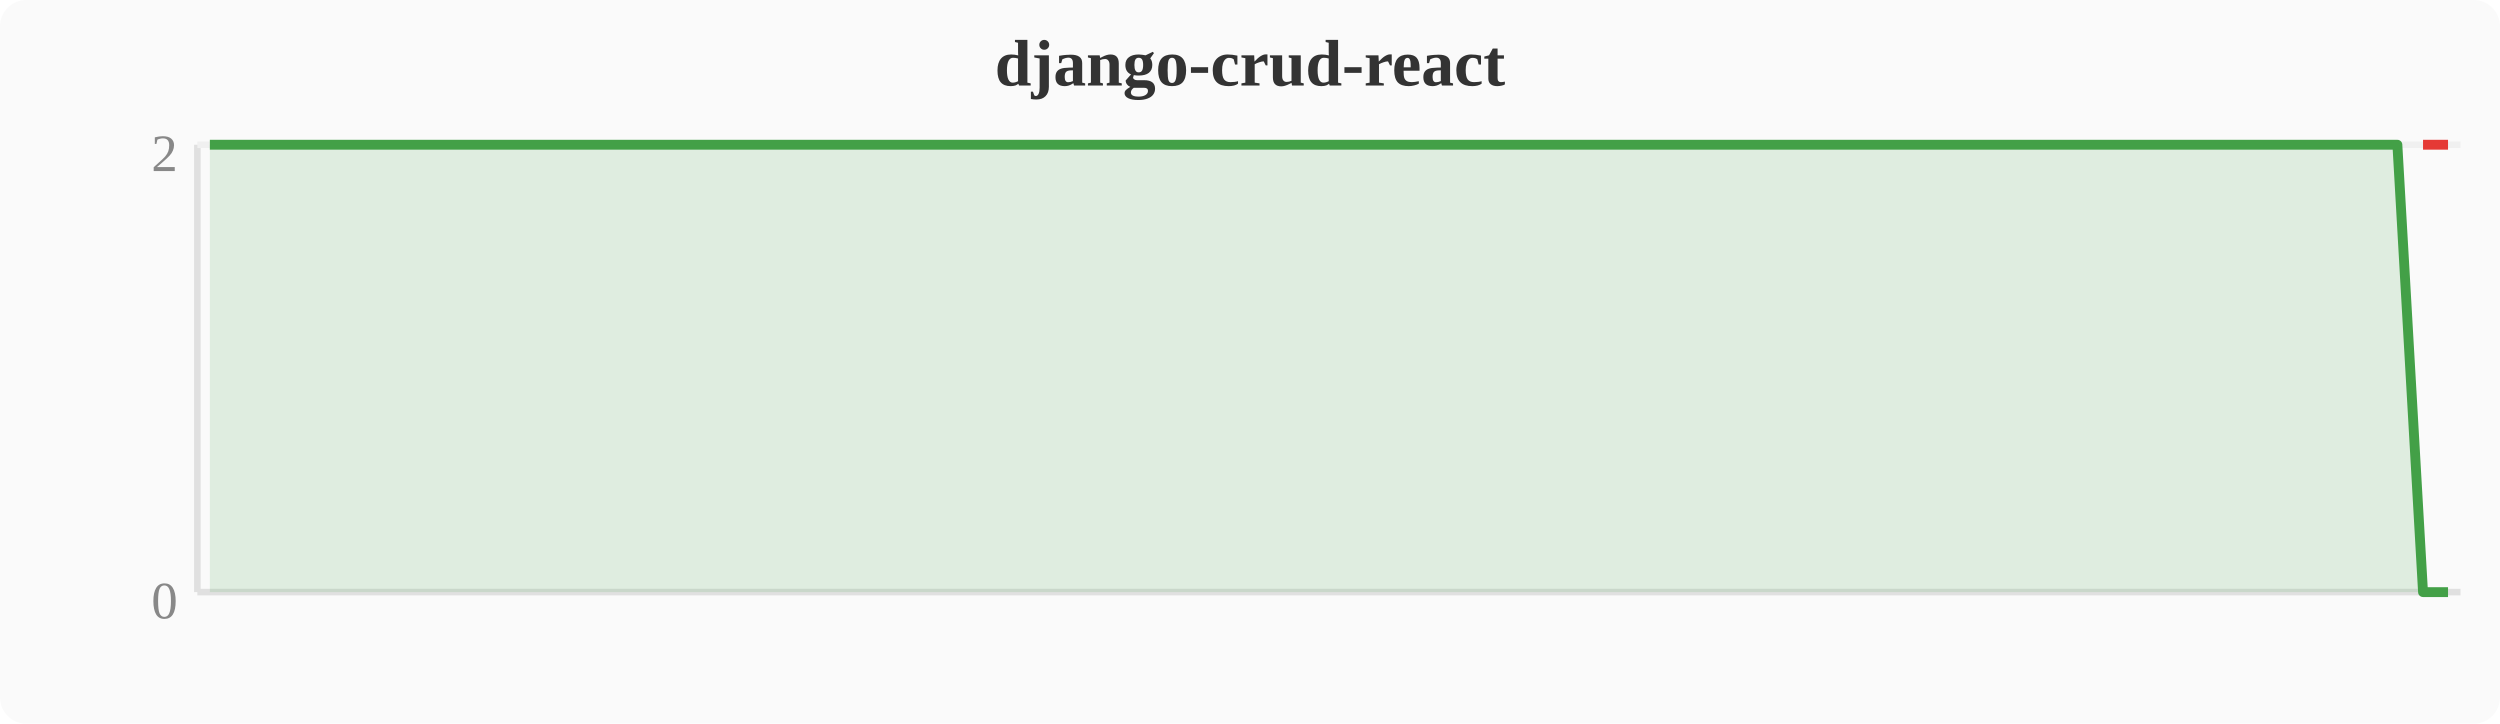
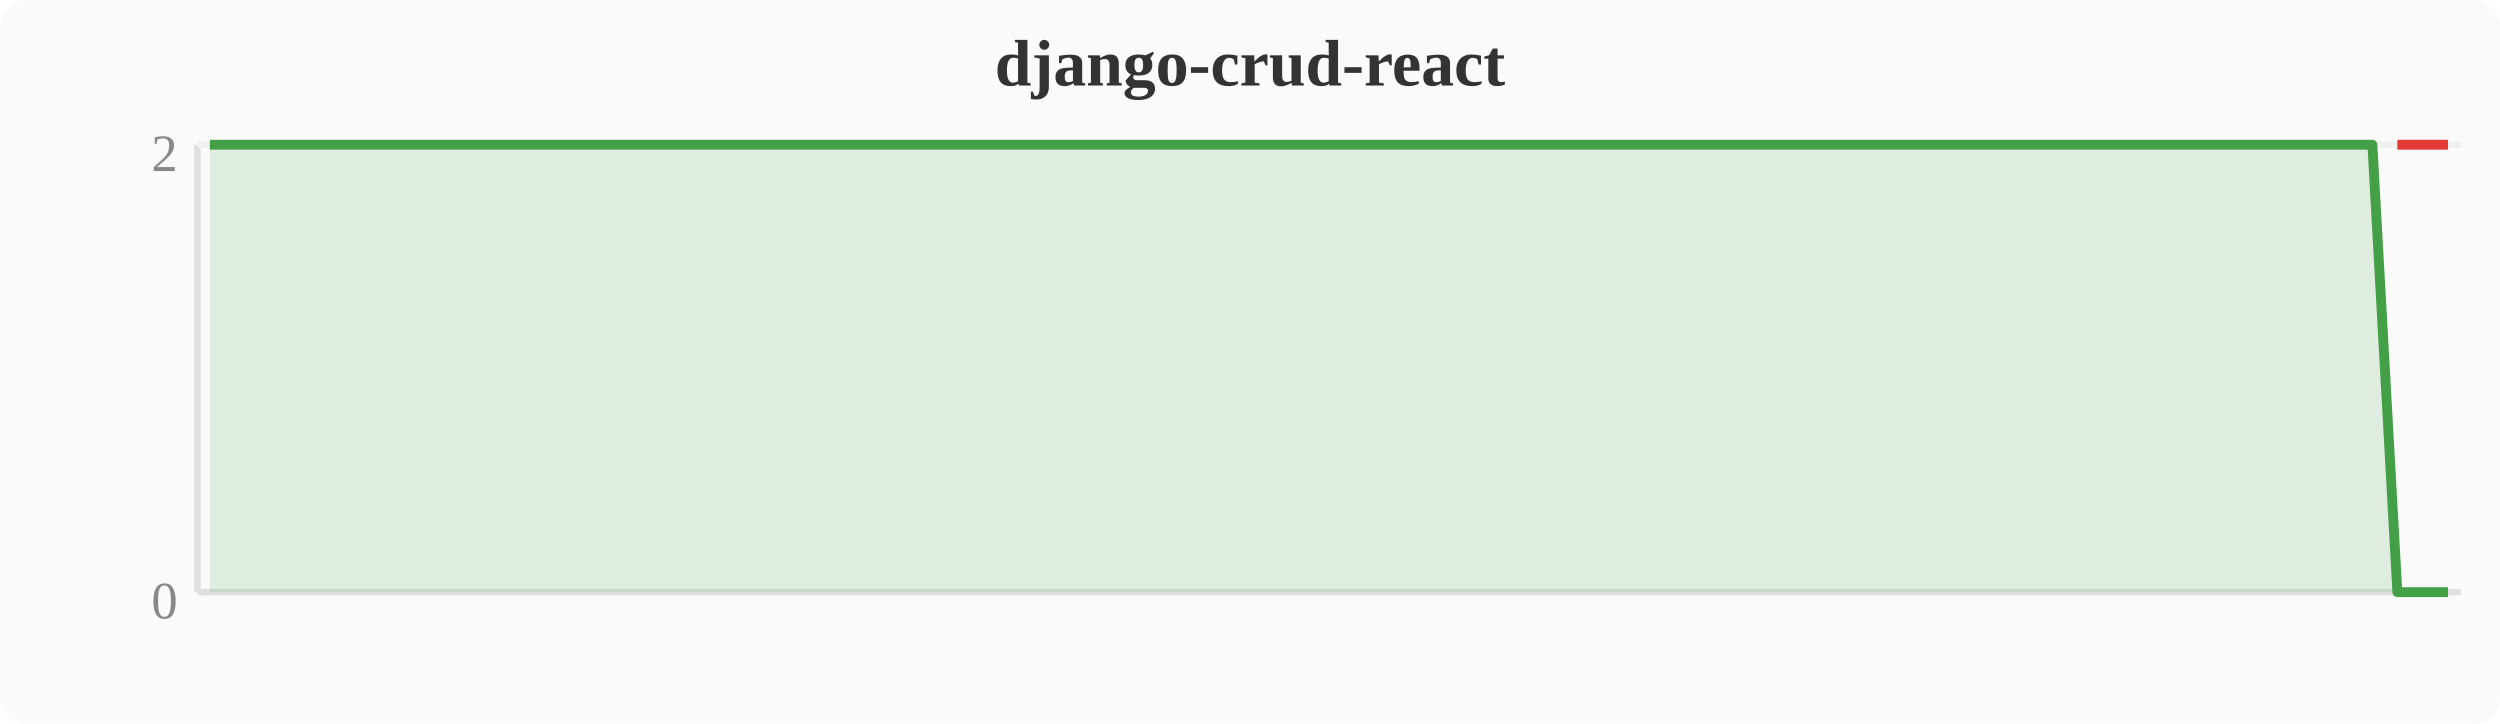
<svg xmlns="http://www.w3.org/2000/svg" width="380" height="110" viewBox="0 0 380 110">
  <rect width="380" height="110" fill="#fafafa" rx="4" />
  <text x="190" y="13" text-anchor="middle" font-size="10" font-weight="bold" fill="#333">django-crud-react</text>
  <line x1="30" y1="22" x2="30" y2="90" stroke="#e0e0e0" stroke-width="1" />
  <line x1="30" y1="90" x2="374" y2="90" stroke="#e0e0e0" stroke-width="1" />
  <line x1="30" y1="22" x2="374" y2="22" stroke="#f0f0f0" stroke-width="1" />
  <text x="27" y="94" text-anchor="end" font-size="8" fill="#888">0</text>
  <text x="27" y="26" text-anchor="end" font-size="8" fill="#888">2</text>
-   <polygon points="31.9,22.0 35.7,22.0 39.6,22.0 43.4,22.0 47.2,22.0 51.0,22.0 54.8,22.0 58.7,22.0 62.5,22.0 66.3,22.0 70.1,22.0 74.0,22.0 77.8,22.0 81.6,22.0 85.4,22.0 89.2,22.0 93.1,22.0 96.9,22.0 100.7,22.0 104.5,22.0 108.4,22.0 112.2,22.0 116.0,22.0 119.8,22.0 123.6,22.0 127.5,22.0 131.3,22.0 135.1,22.0 138.9,22.0 142.8,22.0 146.6,22.0 150.4,22.0 154.2,22.0 158.0,22.0 161.9,22.0 165.7,22.0 169.5,22.0 173.3,22.0 177.2,22.0 181.0,22.0 184.8,22.0 188.6,22.0 192.4,22.0 196.3,22.0 200.1,22.0 203.9,22.0 207.7,22.0 211.6,22.0 215.4,22.0 219.2,22.0 223.0,22.0 226.8,22.0 230.7,22.0 234.5,22.0 238.3,22.0 242.1,22.0 246.0,22.0 249.8,22.0 253.6,22.0 257.4,22.0 261.2,22.0 265.1,22.0 268.9,22.0 272.7,22.0 276.5,22.0 280.4,22.0 284.2,22.0 288.0,22.0 291.8,22.0 295.6,22.0 299.5,22.0 303.3,22.0 307.1,22.0 310.9,22.0 314.8,22.0 318.6,22.0 322.4,22.0 326.2,22.0 330.0,22.0 333.9,22.0 337.7,22.0 341.5,22.0 345.3,22.0 349.2,22.0 353.0,22.0 356.8,22.0 360.6,22.0 364.4,22.0 368.3,90.0 372.1,90.0 372.1,90 31.9,90" fill="#43a047" opacity="0.15" />
-   <polyline points="31.9,22.0 35.7,22.0 39.6,22.0 43.4,22.0 47.2,22.0 51.0,22.0 54.8,22.0 58.7,22.0 62.5,22.0 66.3,22.0 70.1,22.0 74.0,22.0 77.8,22.0 81.6,22.0 85.4,22.0 89.2,22.0 93.1,22.0 96.9,22.0 100.7,22.0 104.5,22.0 108.4,22.0 112.2,22.0 116.0,22.0 119.8,22.0 123.6,22.0 127.5,22.0 131.3,22.0 135.1,22.0 138.9,22.0 142.8,22.0 146.6,22.0 150.4,22.0 154.2,22.0 158.0,22.0 161.9,22.0 165.7,22.0 169.5,22.0 173.3,22.0 177.2,22.0 181.0,22.0 184.8,22.0 188.6,22.0 192.4,22.0 196.3,22.0 200.1,22.0 203.9,22.0 207.7,22.0 211.6,22.0 215.4,22.0 219.2,22.0 223.0,22.0 226.8,22.0 230.7,22.0 234.5,22.0 238.3,22.0 242.1,22.0 246.0,22.0 249.8,22.0 253.6,22.0 257.4,22.0 261.2,22.0 265.1,22.0 268.9,22.0 272.7,22.0 276.5,22.0 280.4,22.0 284.2,22.0 288.0,22.0 291.8,22.0 295.6,22.0 299.5,22.0 303.3,22.0 307.1,22.0 310.9,22.0 314.8,22.0 318.6,22.0 322.4,22.0 326.2,22.0 330.0,22.0 333.9,22.0 337.7,22.0 341.5,22.0 345.3,22.0 349.2,22.0 353.0,22.0 356.8,22.0 360.6,22.0 364.4,22.0 368.3,90.0 372.1,90.0" fill="none" stroke="#43a047" stroke-width="1.5" stroke-linejoin="round" />
-   <polyline points="368.3,22.0 372.1,22.0" fill="none" stroke="#e53935" stroke-width="1.5" stroke-linejoin="round" />
+   <polygon points="31.9,22.0 35.7,22.0 39.6,22.0 43.4,22.0 47.2,22.0 51.0,22.0 54.8,22.0 58.7,22.0 62.5,22.0 66.3,22.0 70.1,22.0 74.0,22.0 77.8,22.0 81.6,22.0 85.4,22.0 89.2,22.0 93.1,22.0 96.9,22.0 100.7,22.0 104.5,22.0 108.4,22.0 112.2,22.0 116.0,22.0 119.8,22.0 123.6,22.0 127.5,22.0 131.3,22.0 135.1,22.0 138.9,22.0 142.8,22.0 146.6,22.0 150.4,22.0 154.2,22.0 158.0,22.0 161.9,22.0 165.7,22.0 169.5,22.0 173.3,22.0 177.2,22.0 181.0,22.0 184.8,22.0 188.6,22.0 192.4,22.0 196.3,22.0 200.1,22.0 203.9,22.0 207.7,22.0 211.6,22.0 215.4,22.0 219.2,22.0 223.0,22.0 226.8,22.0 230.7,22.0 234.5,22.0 238.3,22.0 242.1,22.0 246.0,22.0 249.8,22.0 253.6,22.0 257.4,22.0 261.2,22.0 265.1,22.0 268.9,22.0 272.7,22.0 276.5,22.0 280.4,22.0 284.2,22.0 288.0,22.0 291.8,22.0 295.6,22.0 299.5,22.0 303.3,22.0 307.1,22.0 310.9,22.0 314.8,22.0 318.6,22.0 322.4,22.0 326.2,22.0 330.0,22.0 333.9,22.0 337.7,22.0 341.5,22.0 345.3,22.0 349.2,22.0 353.0,22.0 356.8,22.0 360.6,22.0 364.4,90.0 368.3,90.0 372.1,90.0 372.1,90 31.9,90" fill="#43a047" opacity="0.15" />
+   <polyline points="31.9,22.0 35.7,22.0 39.6,22.0 43.4,22.0 47.2,22.0 51.0,22.0 54.8,22.0 58.7,22.0 62.5,22.0 66.3,22.0 70.1,22.0 74.0,22.0 77.8,22.0 81.6,22.0 85.4,22.0 89.2,22.0 93.1,22.0 96.9,22.0 100.7,22.0 104.5,22.0 108.4,22.0 112.2,22.0 116.0,22.0 119.8,22.0 123.6,22.0 127.5,22.0 131.3,22.0 135.1,22.0 138.9,22.0 142.8,22.0 146.6,22.0 150.4,22.0 154.2,22.0 158.0,22.0 161.9,22.0 165.7,22.0 169.5,22.0 173.3,22.0 177.2,22.0 181.0,22.0 184.8,22.0 188.6,22.0 192.4,22.0 196.3,22.0 200.1,22.0 203.9,22.0 207.7,22.0 211.6,22.0 215.4,22.0 219.2,22.0 223.0,22.0 226.8,22.0 230.7,22.0 234.5,22.0 238.3,22.0 242.1,22.0 246.0,22.0 249.8,22.0 253.6,22.0 257.4,22.0 261.2,22.0 265.1,22.0 268.9,22.0 272.7,22.0 276.5,22.0 280.4,22.0 284.2,22.0 288.0,22.0 291.8,22.0 295.6,22.0 299.5,22.0 303.3,22.0 307.1,22.0 310.9,22.0 314.8,22.0 318.6,22.0 322.4,22.0 326.2,22.0 330.0,22.0 333.9,22.0 337.7,22.0 341.5,22.0 345.3,22.0 349.2,22.0 353.0,22.0 356.8,22.0 360.6,22.0 364.4,90.0 368.3,90.0 372.1,90.0" fill="none" stroke="#43a047" stroke-width="1.5" stroke-linejoin="round" />
+   <polyline points="364.4,22.0 368.3,22.0 372.1,22.0" fill="none" stroke="#e53935" stroke-width="1.5" stroke-linejoin="round" />
</svg>
